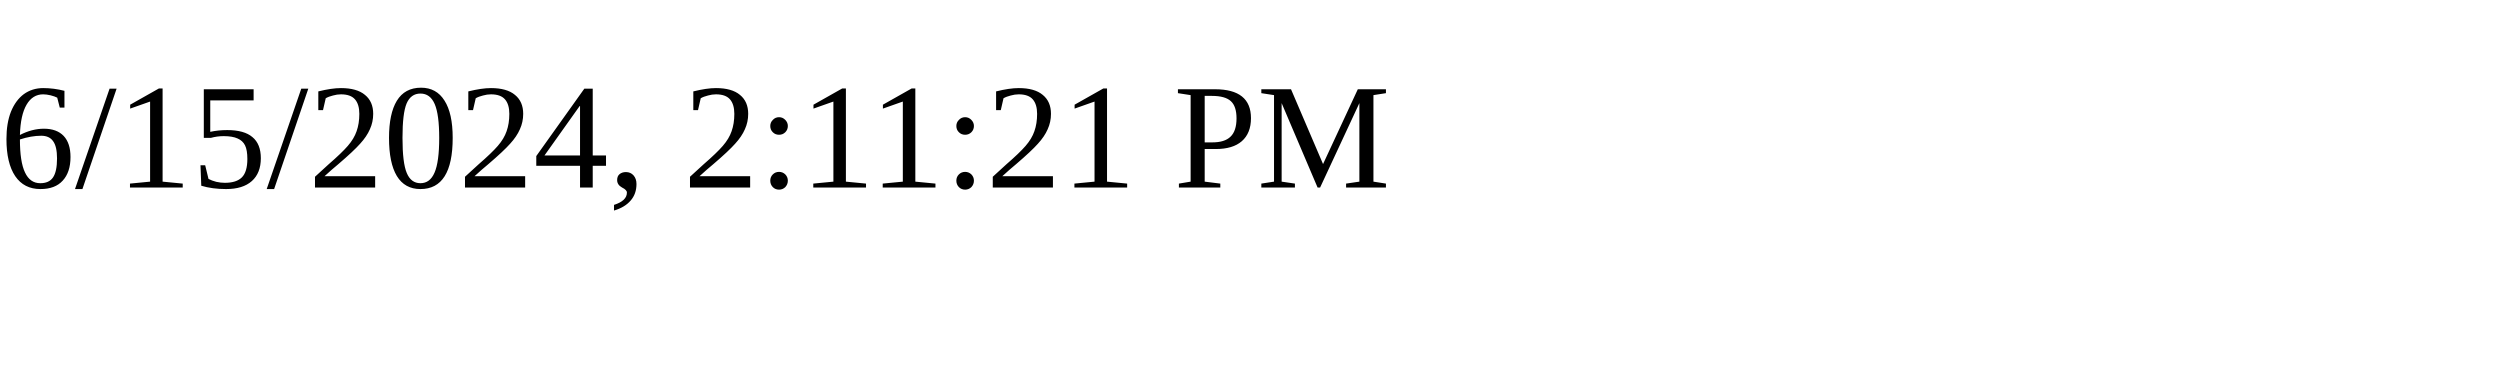
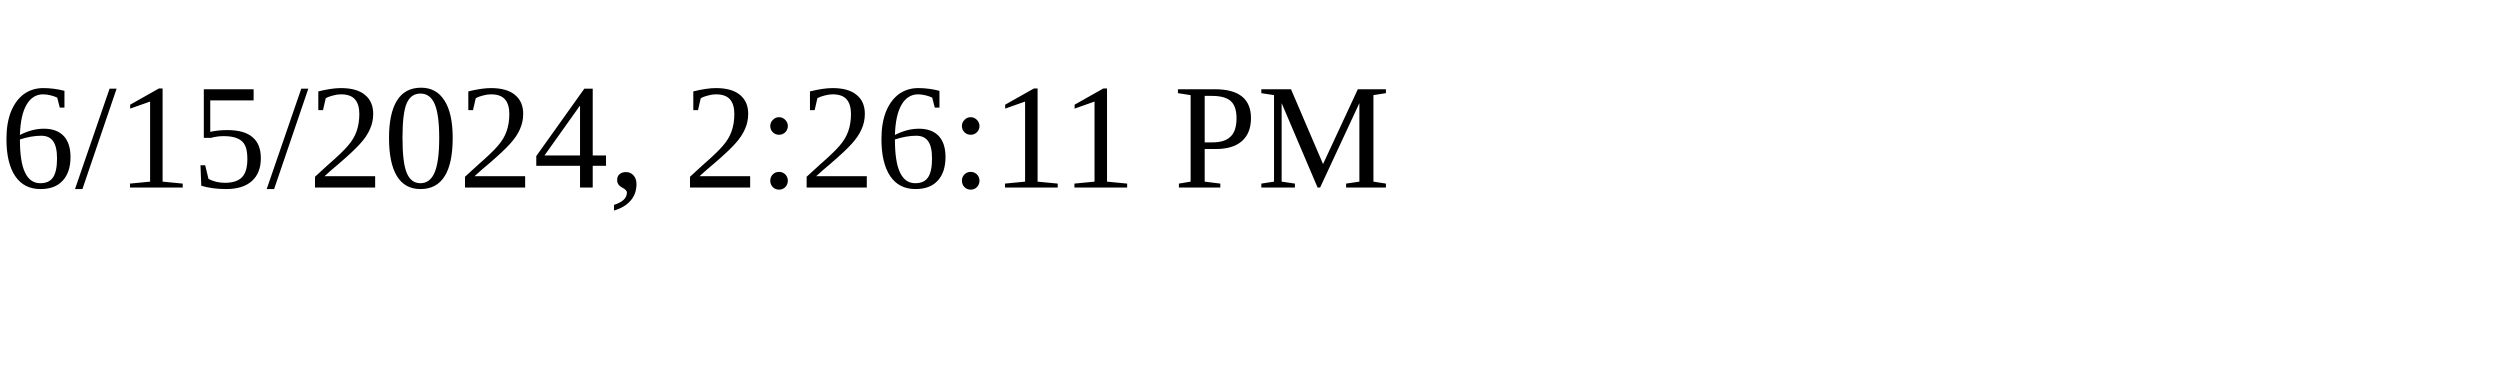
<svg xmlns="http://www.w3.org/2000/svg" height="30" width="200">
-   <text x="0" y="15">6/15/2024, 2:11:21 PM</text>
+   <text x="0" y="15">6/15/2024, 2:26:11 PM</text>
</svg>
